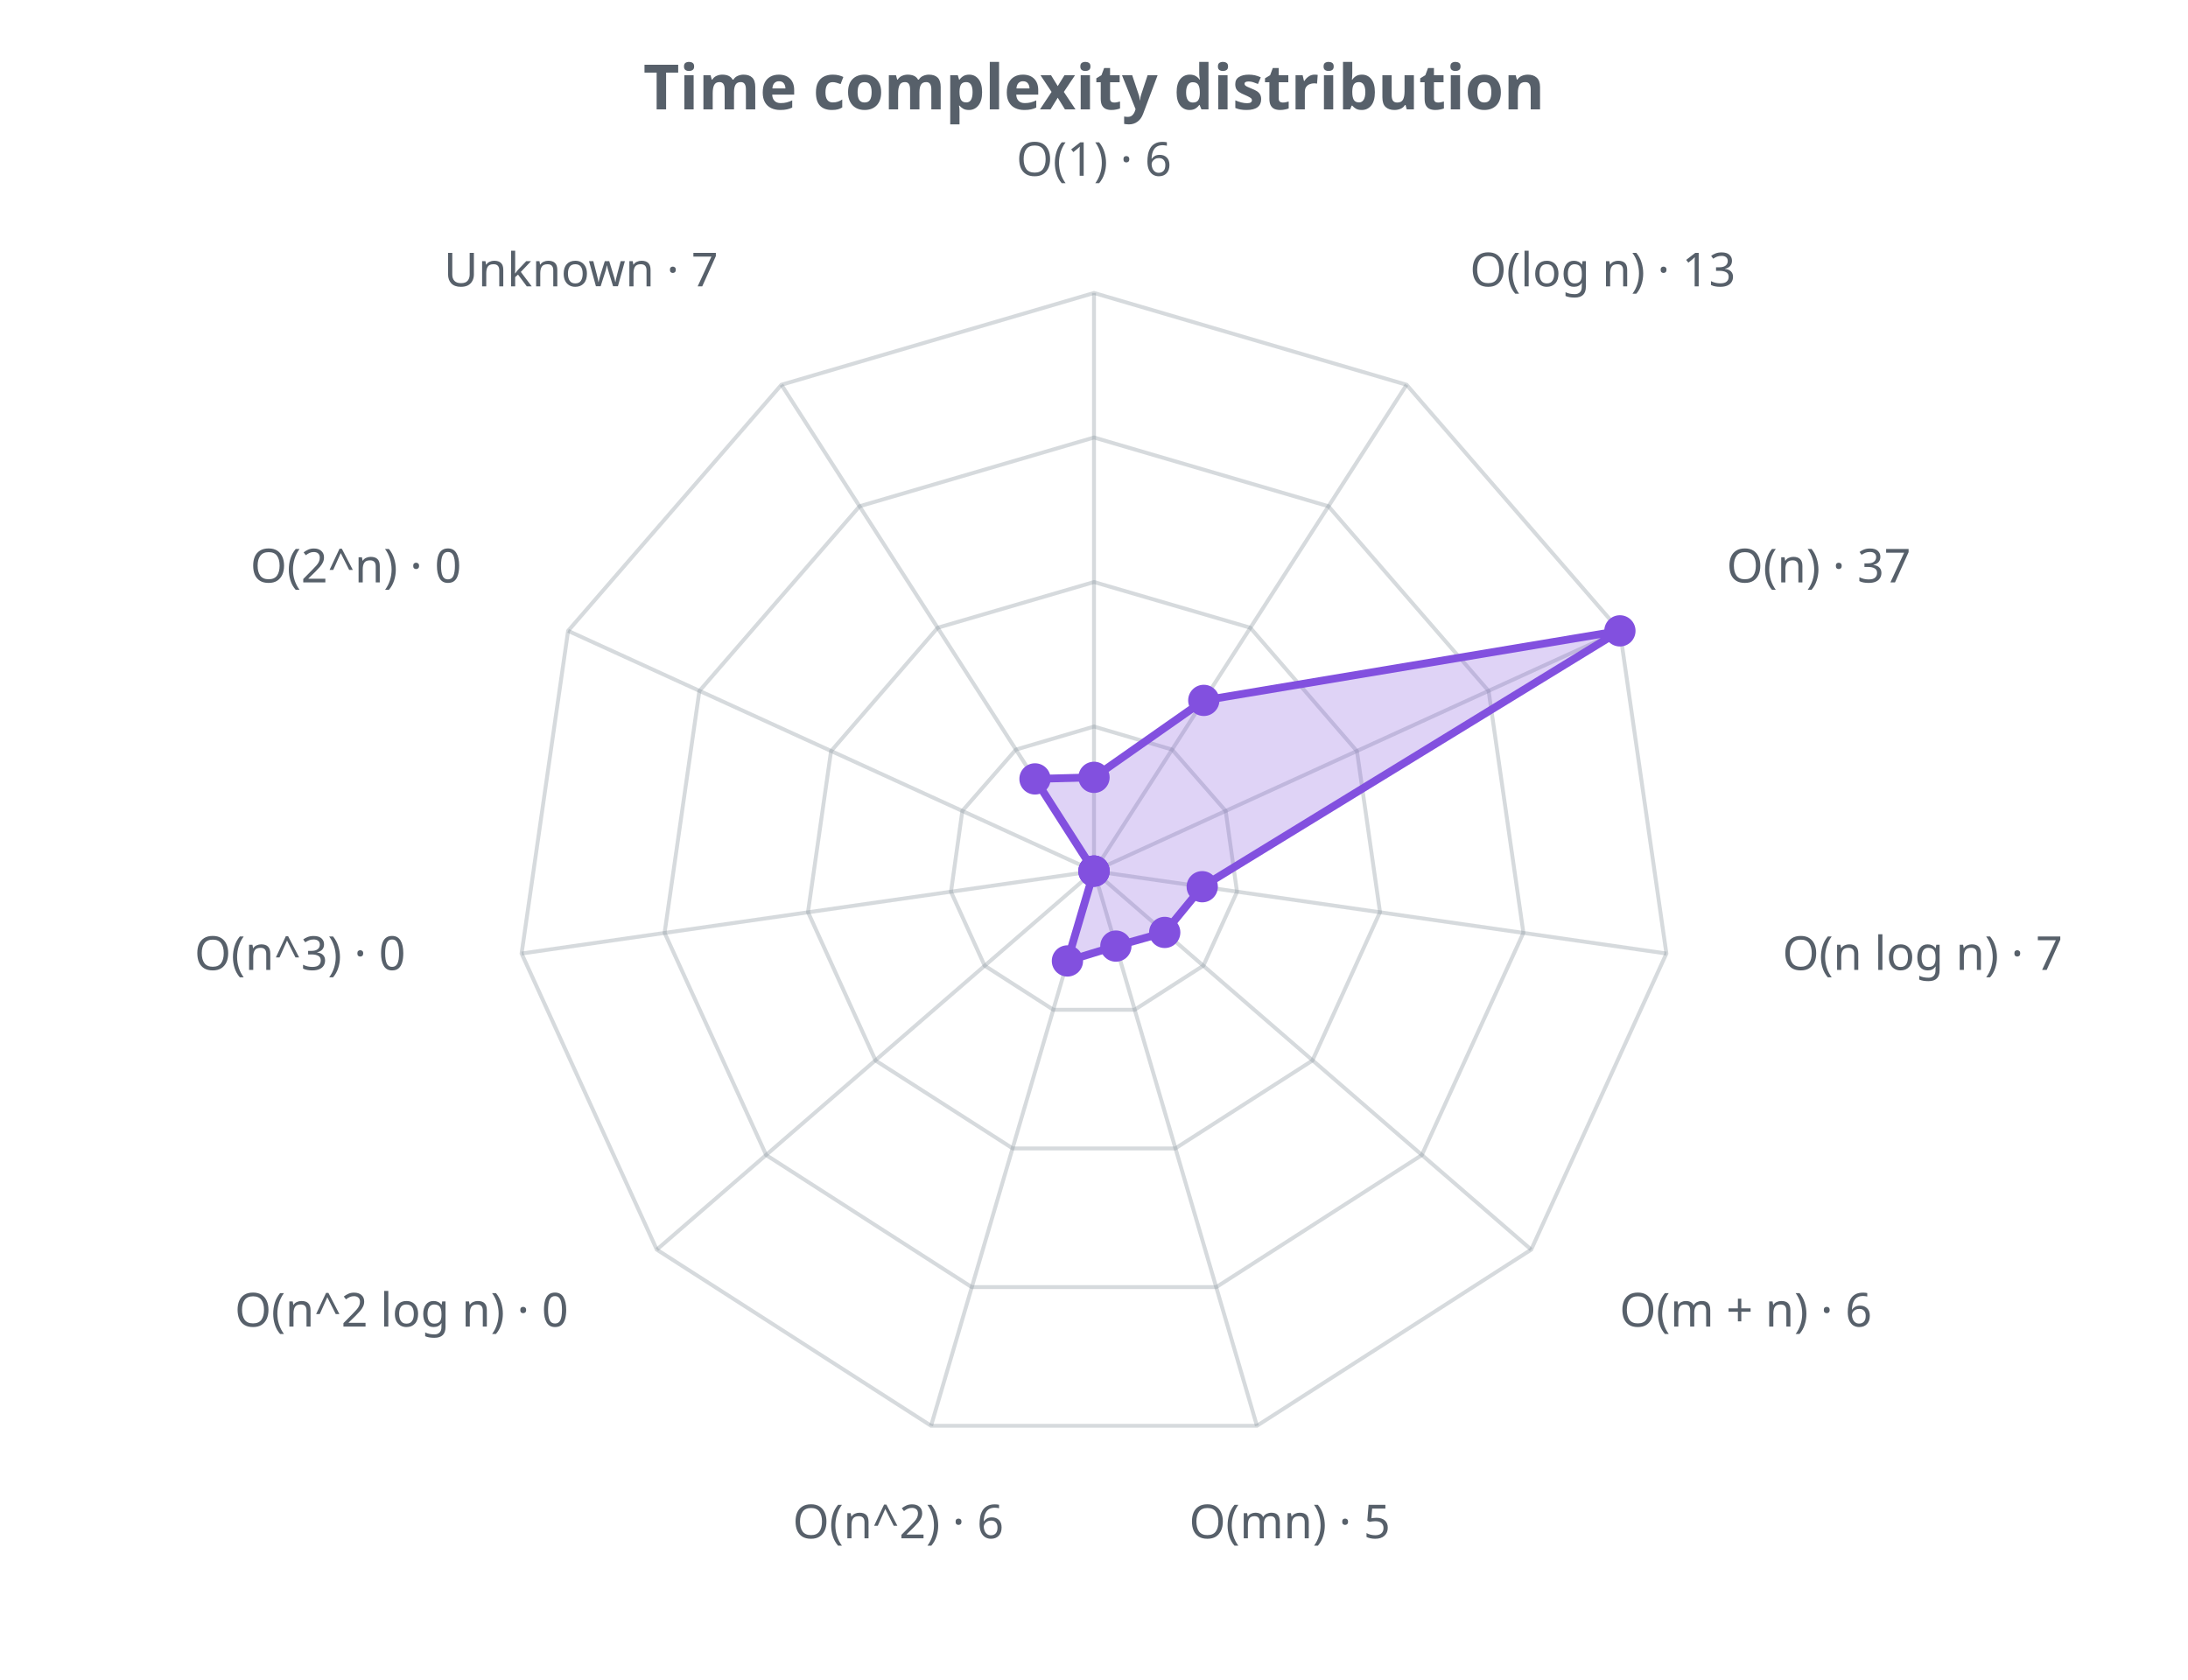
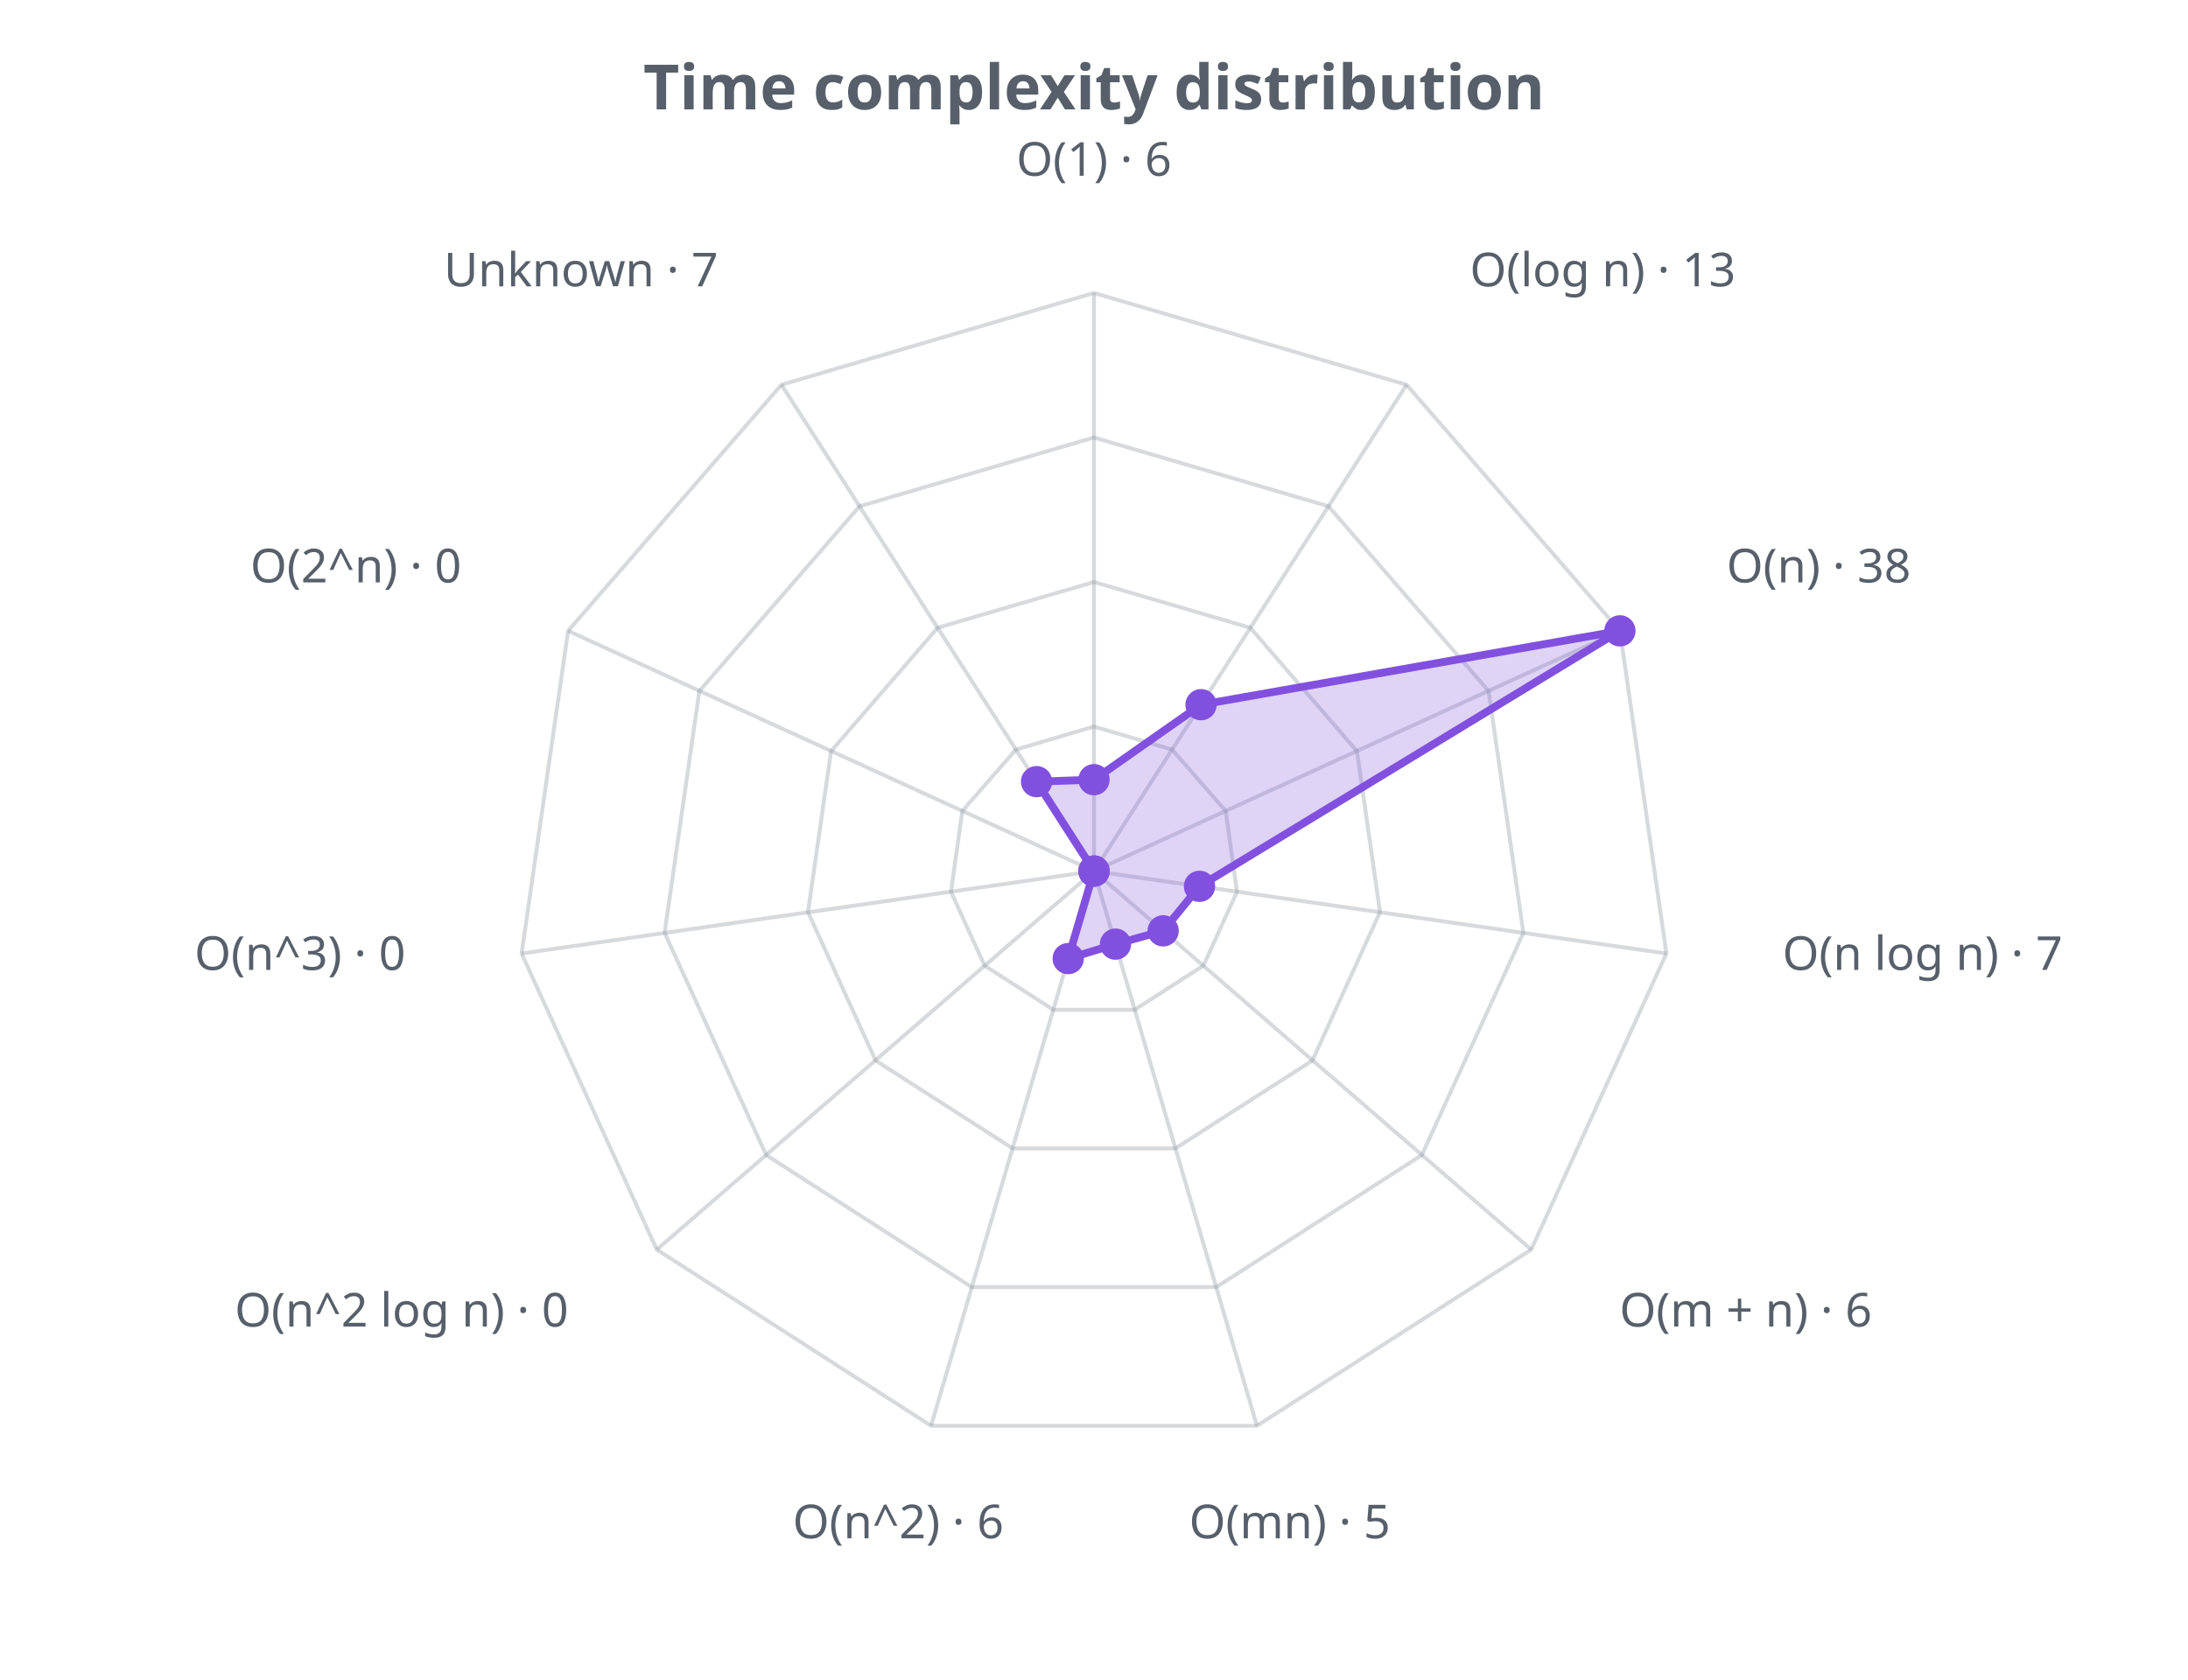
<svg xmlns="http://www.w3.org/2000/svg" width="560" height="430" viewBox="0 0 560 430" role="img">
  <defs>
    <style>.t{fill:#57606a;font-family:sans-serif}.g{stroke:#8b949e;stroke-opacity:.35;fill:none}@media (prefers-color-scheme: dark){.t{fill:#c9d1d9}.g{stroke:#8b949e}</style>
  </defs>
  <text class="t" x="280.0" y="28" text-anchor="middle" font-size="16" font-weight="bold">Time complexity distribution</text>
  <polygon class="g" stroke-width="1" points="280.0,186.0 300.0,191.9 313.7,207.6 316.6,228.3 308.0,247.2 290.4,258.5 269.6,258.5 252.0,247.2 243.4,228.3 246.3,207.6 260.0,191.9" />
  <polygon class="g" stroke-width="1" points="280.0,149.0 320.0,160.7 347.3,192.3 353.2,233.5 335.9,271.5 300.8,294.0 259.2,294.0 224.1,271.5 206.8,233.5 212.7,192.3 240.0,160.7" />
  <polygon class="g" stroke-width="1" points="280.0,112.0 340.0,129.6 381.0,176.9 389.9,238.8 363.9,295.7 311.3,329.5 248.7,329.5 196.1,295.7 170.1,238.8 179.0,176.9 220.0,129.6" />
  <polygon class="g" stroke-width="1" points="280.0,75.0 360.0,98.5 414.6,161.5 426.5,244.1 391.9,319.9 321.7,365.0 238.3,365.0 168.1,319.9 133.5,244.1 145.4,161.5 200.0,98.5" />
  <line class="g" x1="280.0" y1="223.0" x2="280.0" y2="75.0" />
  <line class="g" x1="280.0" y1="223.0" x2="360.0" y2="98.5" />
  <line class="g" x1="280.0" y1="223.0" x2="414.6" y2="161.5" />
  <line class="g" x1="280.0" y1="223.0" x2="426.5" y2="244.1" />
  <line class="g" x1="280.0" y1="223.0" x2="391.9" y2="319.9" />
  <line class="g" x1="280.0" y1="223.0" x2="321.7" y2="365.0" />
  <line class="g" x1="280.0" y1="223.0" x2="238.3" y2="365.0" />
  <line class="g" x1="280.0" y1="223.0" x2="168.1" y2="319.9" />
  <line class="g" x1="280.0" y1="223.0" x2="133.5" y2="244.1" />
  <line class="g" x1="280.0" y1="223.0" x2="145.4" y2="161.5" />
  <line class="g" x1="280.0" y1="223.0" x2="200.0" y2="98.5" />
-   <polygon points="280.0,199.0 308.1,179.3 414.6,161.5 307.7,227.0 298.1,238.7 285.6,242.2 273.2,246.0 280.0,223.0 280.0,223.0 280.0,223.0 264.9,199.4" fill="#8250df" fill-opacity="0.25" stroke="#8250df" stroke-width="2" />
-   <circle cx="280.0" cy="199.0" r="4" fill="#8250df" />
-   <circle cx="308.1" cy="179.3" r="4" fill="#8250df" />
+   <polygon points="280.0,199.6 307.4,180.4 414.6,161.5 307.0,226.9 297.7,238.3 285.5,241.7 273.4,245.4 280.0,223.0 280.0,223.0 280.0,223.0 265.3,200.1" fill="#8250df" fill-opacity="0.25" stroke="#8250df" stroke-width="2" />
+   <circle cx="280.0" cy="199.6" r="4" fill="#8250df" />
+   <circle cx="307.4" cy="180.4" r="4" fill="#8250df" />
  <circle cx="414.6" cy="161.5" r="4" fill="#8250df" />
-   <circle cx="307.7" cy="227.0" r="4" fill="#8250df" />
-   <circle cx="298.1" cy="238.7" r="4" fill="#8250df" />
-   <circle cx="285.6" cy="242.2" r="4" fill="#8250df" />
-   <circle cx="273.2" cy="246.0" r="4" fill="#8250df" />
+   <circle cx="307.0" cy="226.9" r="4" fill="#8250df" />
+   <circle cx="297.7" cy="238.3" r="4" fill="#8250df" />
+   <circle cx="285.5" cy="241.7" r="4" fill="#8250df" />
+   <circle cx="273.4" cy="245.4" r="4" fill="#8250df" />
  <circle cx="280.0" cy="223.0" r="4" fill="#8250df" />
  <circle cx="280.0" cy="223.0" r="4" fill="#8250df" />
  <circle cx="280.0" cy="223.0" r="4" fill="#8250df" />
-   <circle cx="264.9" cy="199.4" r="4" fill="#8250df" />
+   <circle cx="265.3" cy="200.1" r="4" fill="#8250df" />
  <text class="t" x="280.0" y="45.0" text-anchor="middle" font-size="12">O(1) · 6</text>
  <text class="t" x="376.2" y="73.3" text-anchor="start" font-size="12">O(log n) · 13</text>
-   <text class="t" x="441.9" y="149.1" text-anchor="start" font-size="12">O(n) · 37</text>
+   <text class="t" x="441.9" y="149.1" text-anchor="start" font-size="12">O(n) · 38</text>
  <text class="t" x="456.2" y="248.3" text-anchor="start" font-size="12">O(n log n) · 7</text>
  <text class="t" x="414.5" y="339.6" text-anchor="start" font-size="12">O(m + n) · 6</text>
  <text class="t" x="330.1" y="393.8" text-anchor="middle" font-size="12">O(mn) · 5</text>
  <text class="t" x="229.9" y="393.8" text-anchor="middle" font-size="12">O(n^2) · 6</text>
  <text class="t" x="145.5" y="339.6" text-anchor="end" font-size="12">O(n^2 log n) · 0</text>
  <text class="t" x="103.8" y="248.3" text-anchor="end" font-size="12">O(n^3) · 0</text>
  <text class="t" x="118.1" y="149.1" text-anchor="end" font-size="12">O(2^n) · 0</text>
  <text class="t" x="183.8" y="73.3" text-anchor="end" font-size="12">Unknown · 7</text>
</svg>
